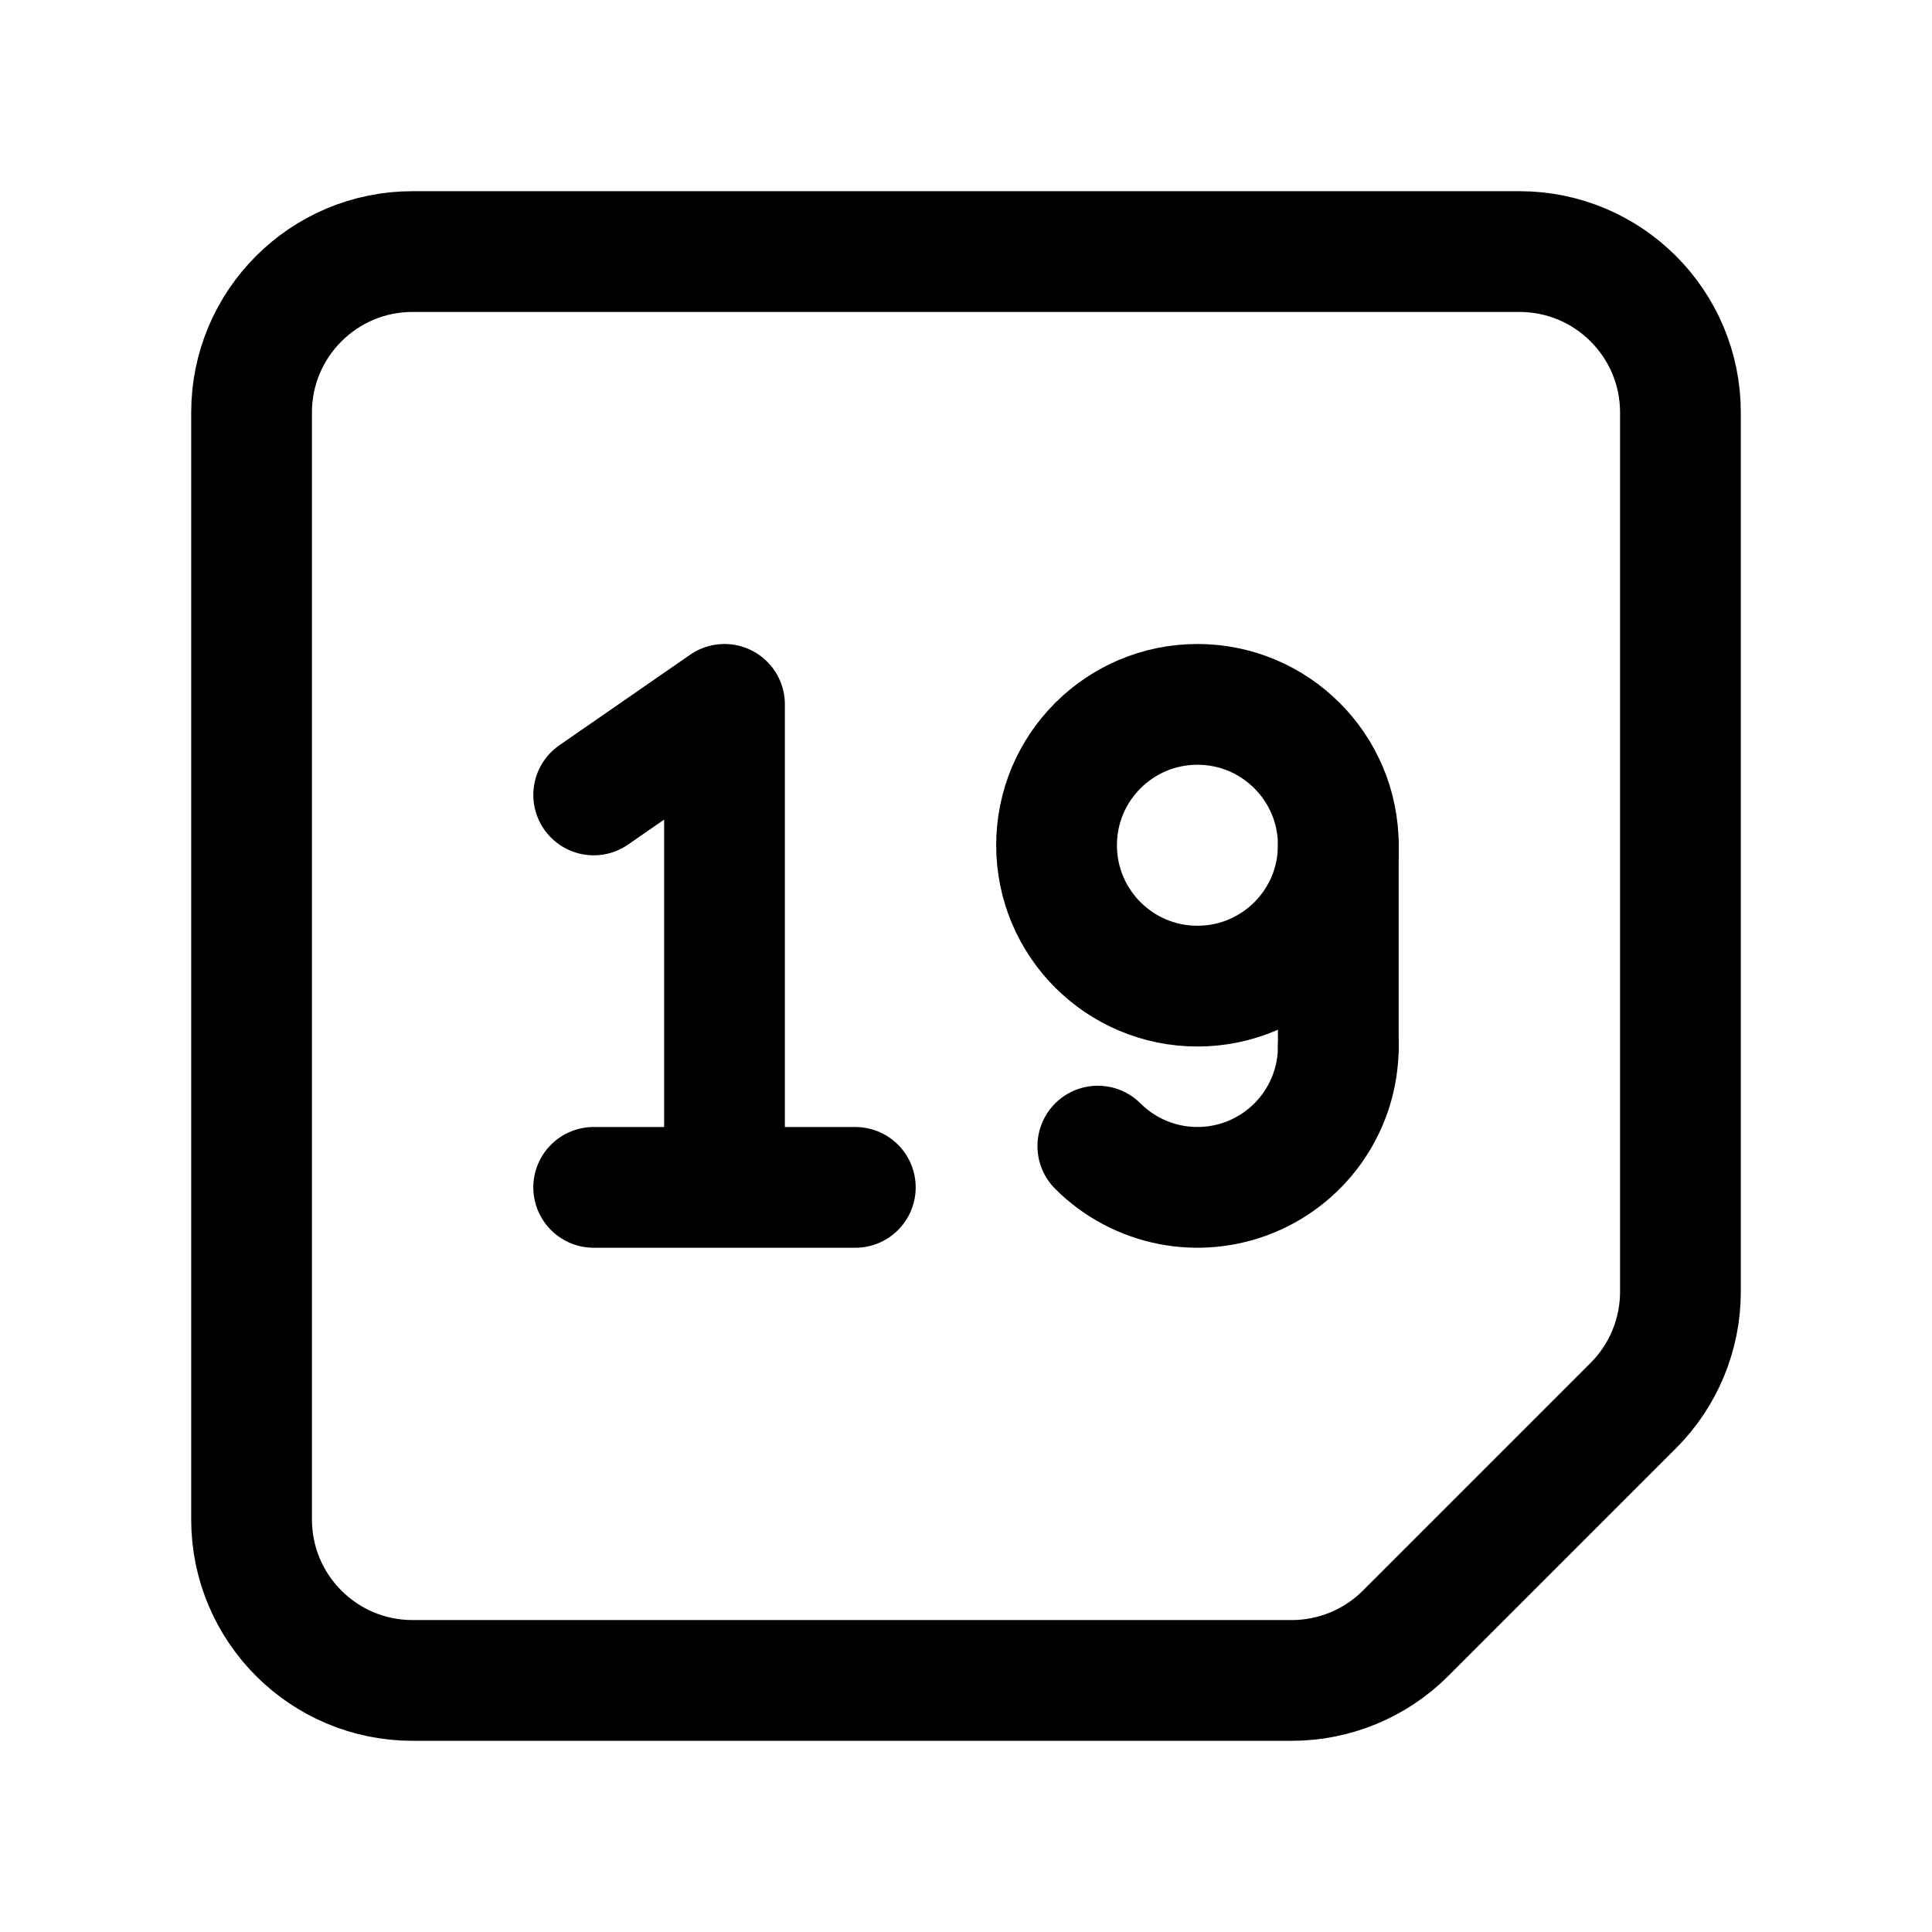
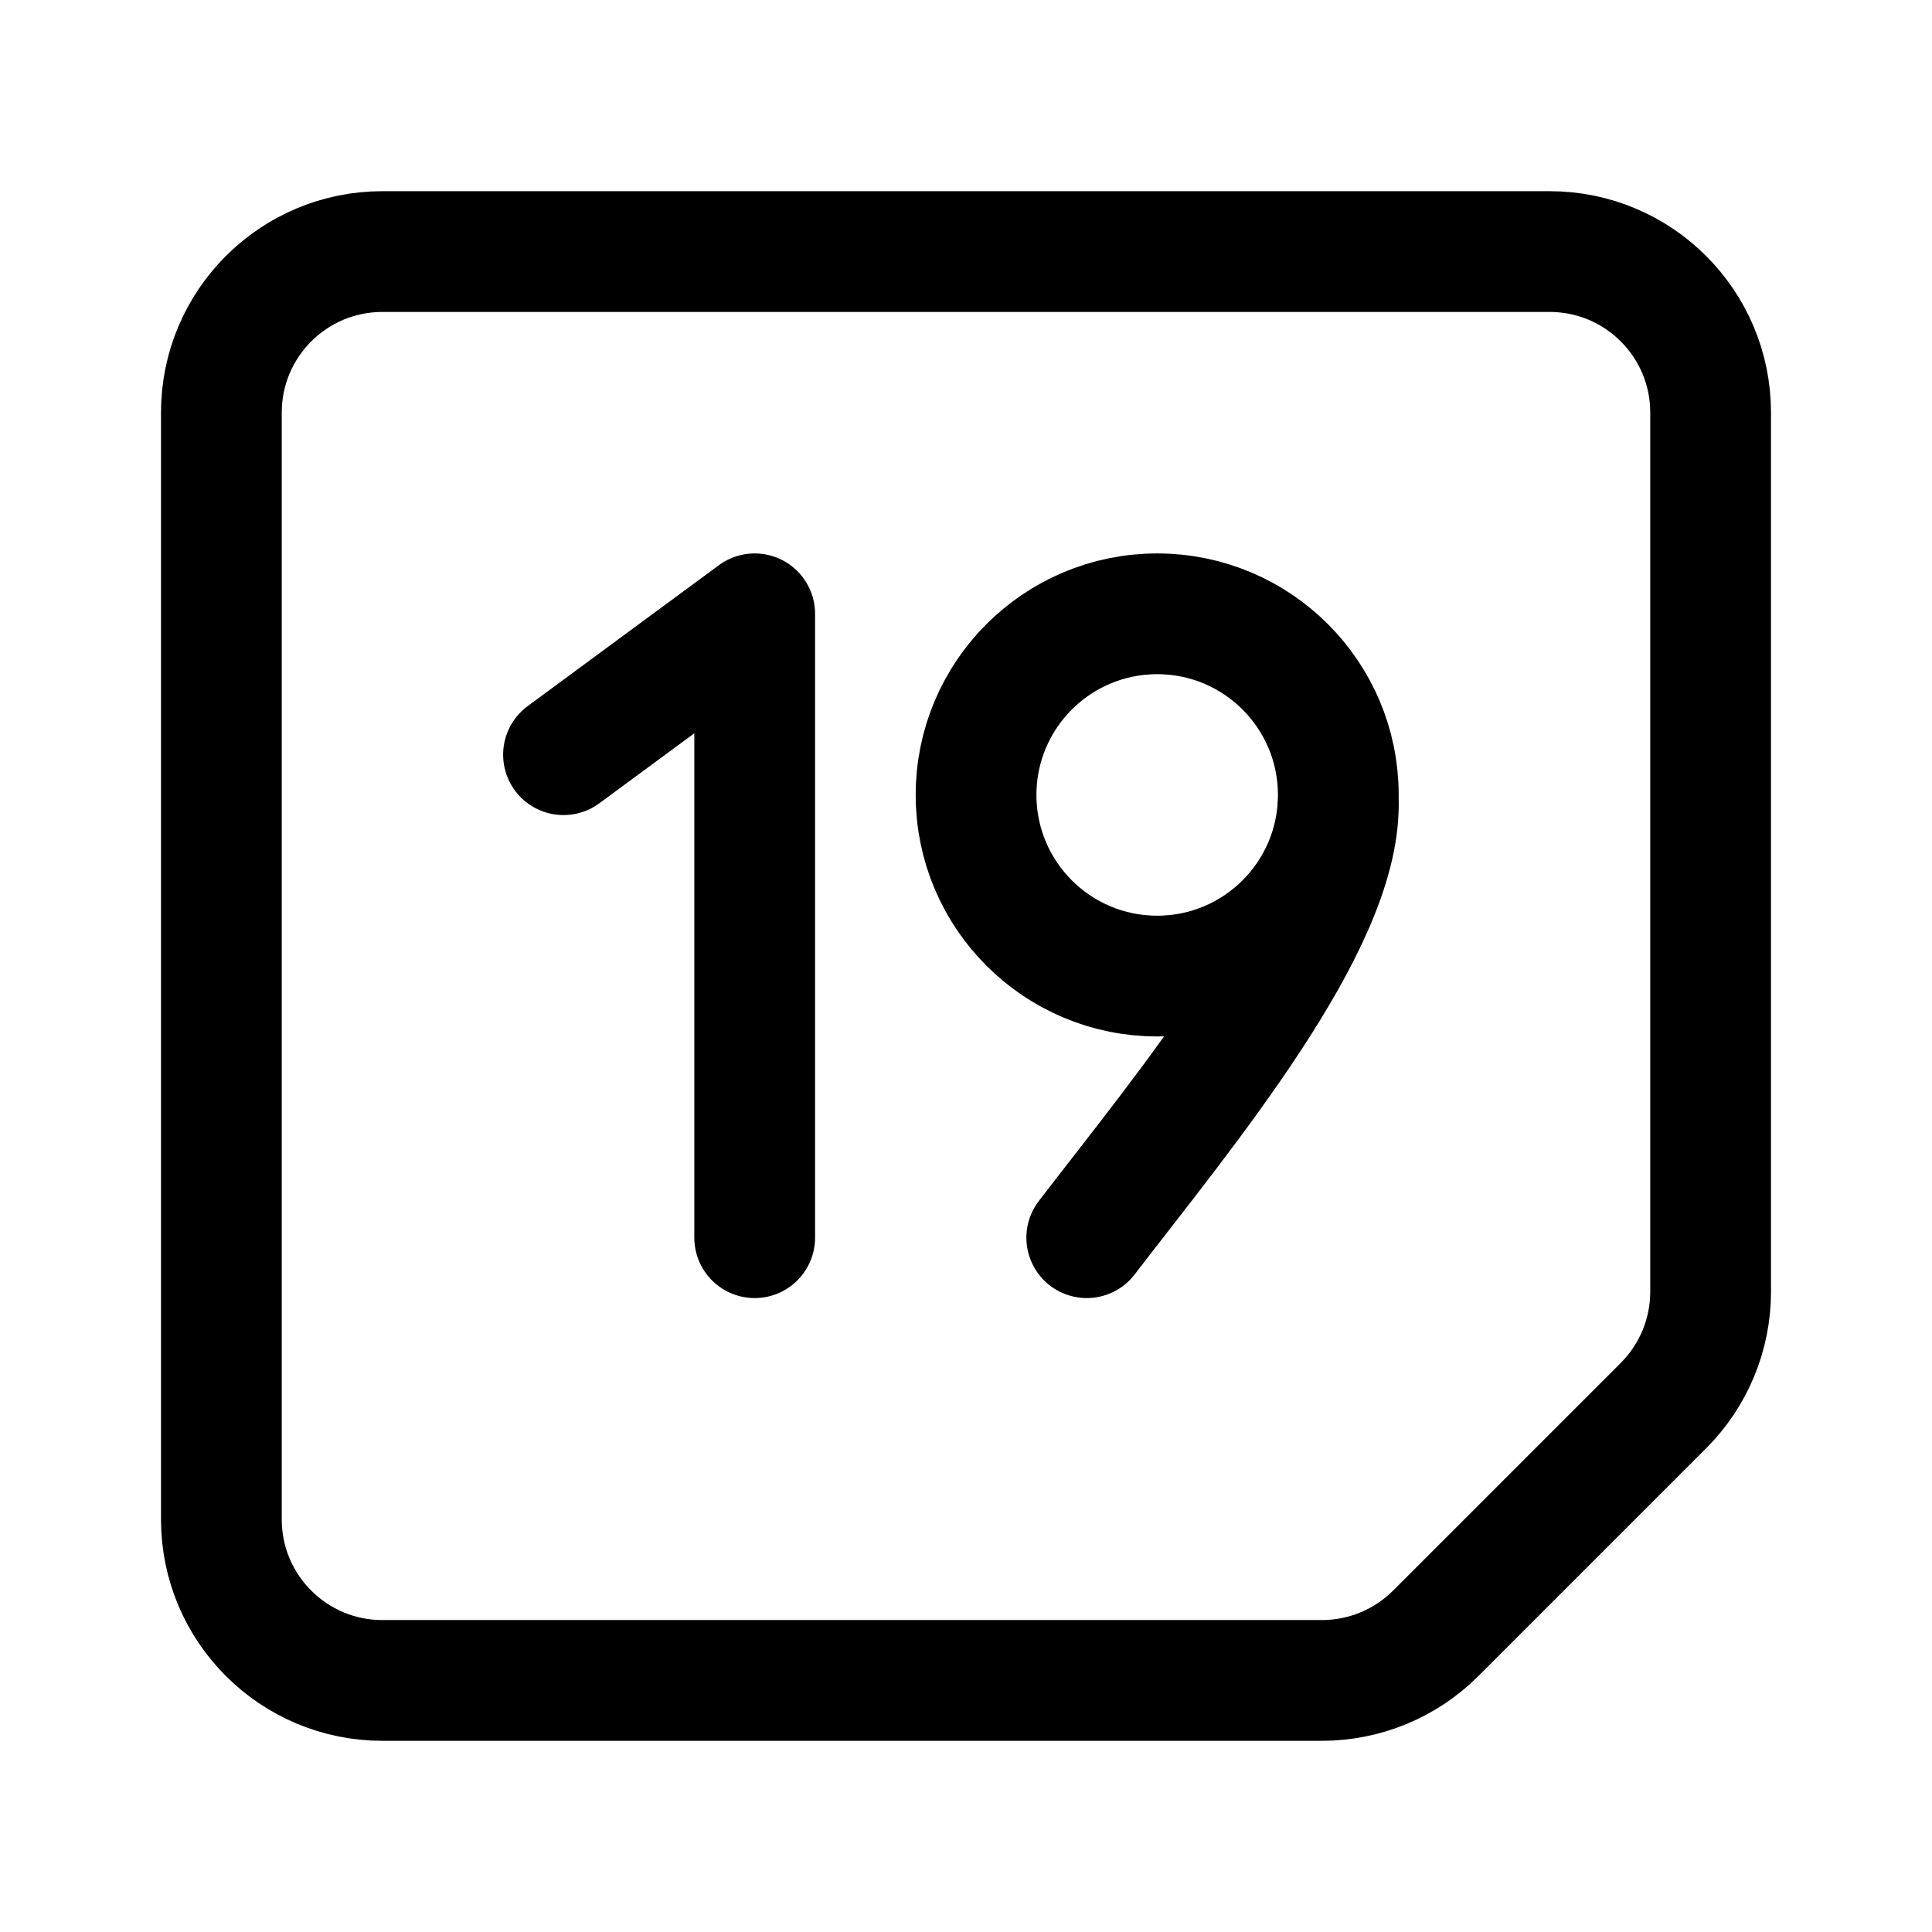
<svg xmlns="http://www.w3.org/2000/svg" width="192" height="192" fill="none">
-   <path stroke="#000" stroke-linecap="round" stroke-linejoin="round" stroke-width="12" d="M25 41c0-8.837 7.163-16 16-16h110c8.837 0 16 7.163 16 16v87.373a16 16 0 0 1-4.686 11.313l-22.628 22.628A16 16 0 0 1 128.373 167H41c-8.837 0-16-7.163-16-16zm47 29v48M59 79l13-9m-13 48h26m48-34v20" />
-   <circle cx="119" cy="84" r="14" stroke="#000" stroke-linecap="round" stroke-linejoin="round" stroke-width="12" />
-   <path stroke="#000" stroke-linecap="round" stroke-linejoin="round" stroke-width="12" d="M133 104a14 14 0 0 1-23.899 9.899" />
+   <path d="M75 123V61L56 75" stroke="#000" stroke-width="12" stroke-linecap="round" stroke-linejoin="round" />
+   <circle cx="115" cy="79" r="18" stroke="#000" stroke-width="12" stroke-linecap="round" stroke-linejoin="round" />
+   <path d="M108 123c10-13 25-31 25-43" stroke="#000" stroke-width="12" stroke-linecap="round" stroke-linejoin="round" />
+   <path d="M22 41c0-8.837 7.163-16 16-16h116c8.837 0 16 7.163 16 16v87.373a16 16 0 0 1-4.686 11.313l-22.628 22.628A16 16 0 0 1 131.373 167H38c-8.837 0-16-7.163-16-16V41Z" stroke="#000" stroke-width="12" stroke-linecap="round" stroke-linejoin="round" />
</svg>
